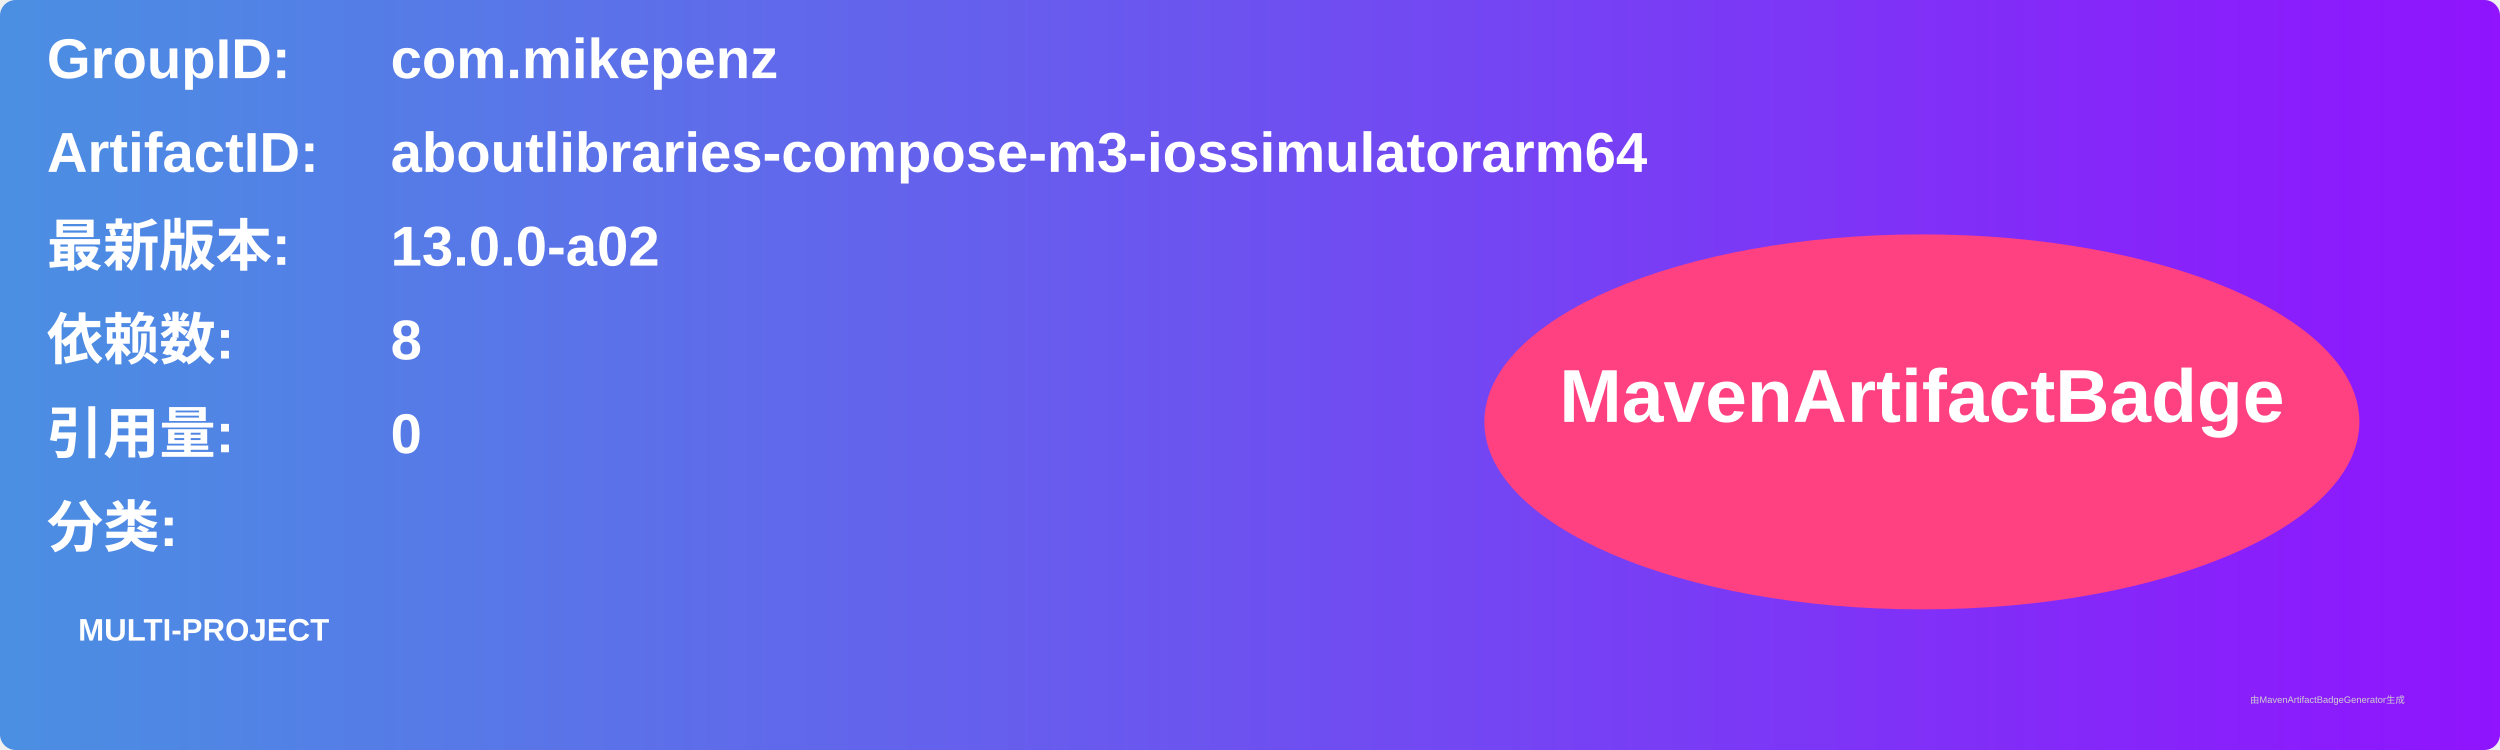
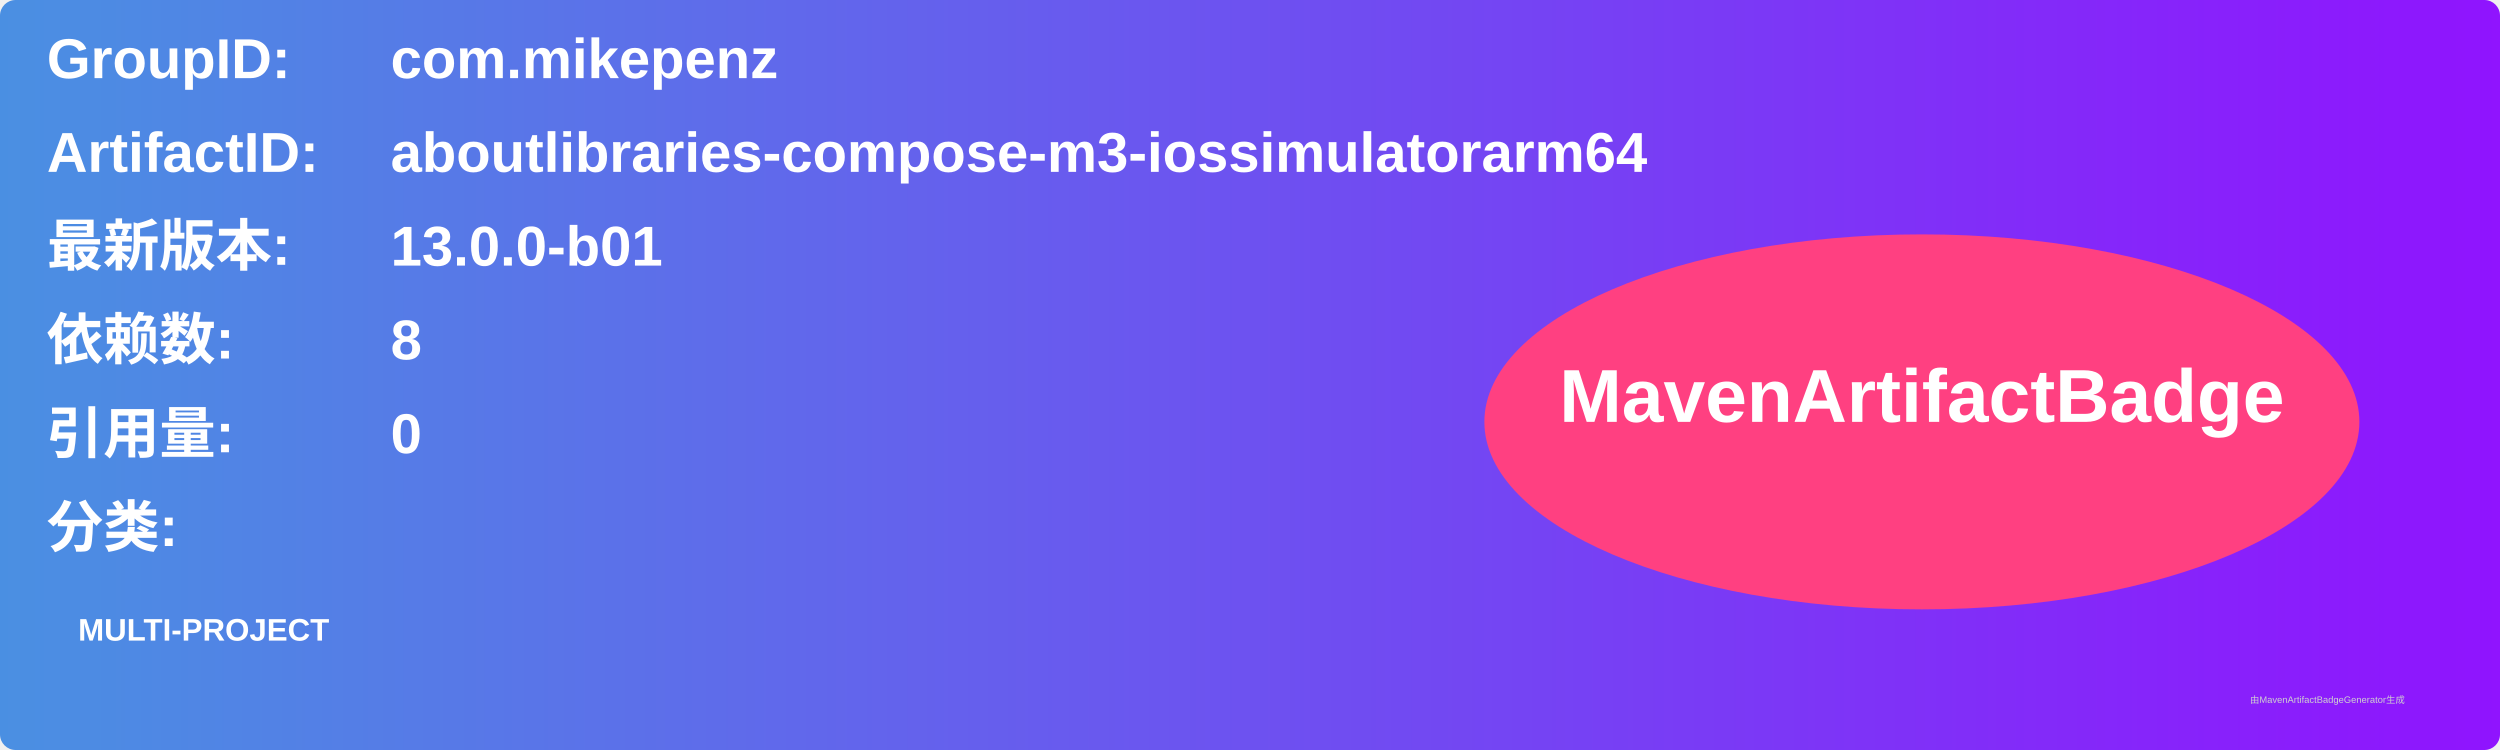
<svg xmlns="http://www.w3.org/2000/svg" width="800" height="240" viewBox="0 0 800 240">
  <linearGradient id="grad" x1="0%" y1="0%" x2="100%" y2="0%">
    <stop offset="0%" stop-color="#4a90e2" />
    <stop offset="100%" stop-color="#9013fe" />
  </linearGradient>
  <rect width="100%" height="100%" rx="5" ry="5" fill="url(#grad)" />
  <g transform="translate(15, 15)">
    <text x="0" y="10" font-family="Arial" font-size="18" fill="white" font-weight="bold" width="260">GroupID:</text>
    <text x="110" y="10" font-family="Arial" font-size="18" fill="white" font-weight="bold" width="460">com.mikepenz</text>
    <text x="0" y="40" font-family="Arial" font-size="18" fill="white" font-weight="bold" width="260">ArtifactID:</text>
    <text x="110" y="40" font-family="Arial" font-size="18" fill="white" font-weight="bold" width="460">aboutlibraries-compose-m3-iossimulatorarm64</text>
    <text x="0" y="70" font-family="Arial" font-size="18" fill="white" font-weight="bold">最新版本:</text>
    <text x="110" y="70" font-family="Arial" font-size="18" fill="white" font-weight="bold">
-       <tspan font-weight="bold">13.0.0-a02</tspan>
+       <tspan font-weight="bold">13.0.0-b01</tspan>
    </text>
    <text x="0" y="100" font-family="Arial" font-size="18" fill="white" font-weight="bold">依赖数: </text>
    <text x="110" y="100" font-family="Arial" font-size="18" fill="white">
      <tspan font-weight="bold">8</tspan>
    </text>
    <text x="0" y="130" font-family="Arial" font-size="18" fill="white" font-weight="bold">引用量: </text>
    <text x="110" y="130" font-family="Arial" font-size="18" fill="white">
      <tspan font-weight="bold">0</tspan>
    </text>
    <text x="0" y="160" font-family="Arial" font-size="18" fill="white" font-weight="bold">分类:</text>
    <text x="10" y="190" font-family="Arial" font-size="10" fill="white">
      <tspan font-weight="bold">MULTI-PROJECT</tspan>
    </text>
    <ellipse cx="600" cy="120" rx="140" ry="60" fill="#ff4081" />
    <text x="600" y="120" text-anchor="middle" font-family="Arial" font-size="24" fill="white" font-weight="bold">MavenArtifactBadge</text>
  </g>
  <text x="720" y="225" font-family="Arial" font-size="3" fill="#d0d0d0">由MavenArtifactBadgeGenerator生成</text>
</svg>
